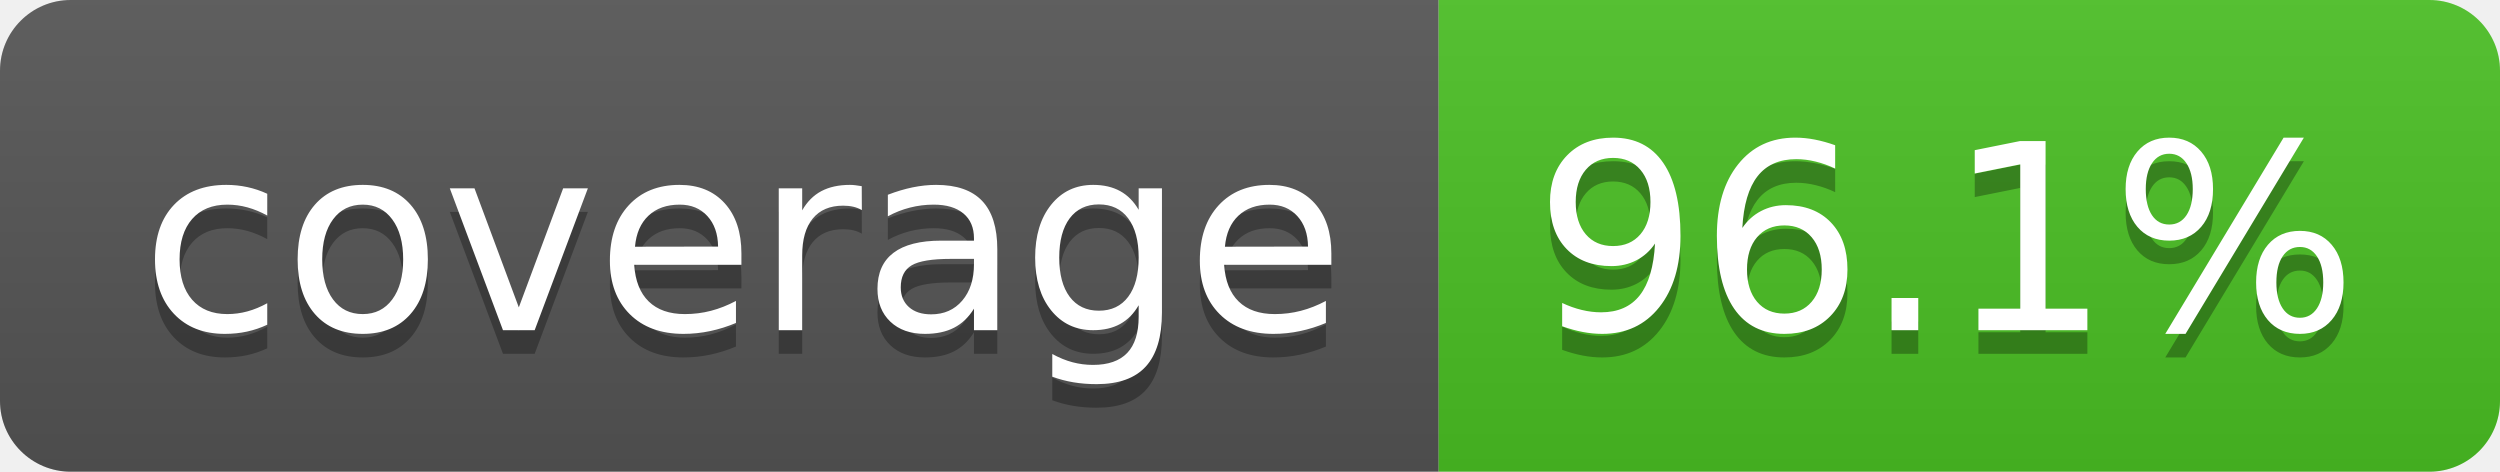
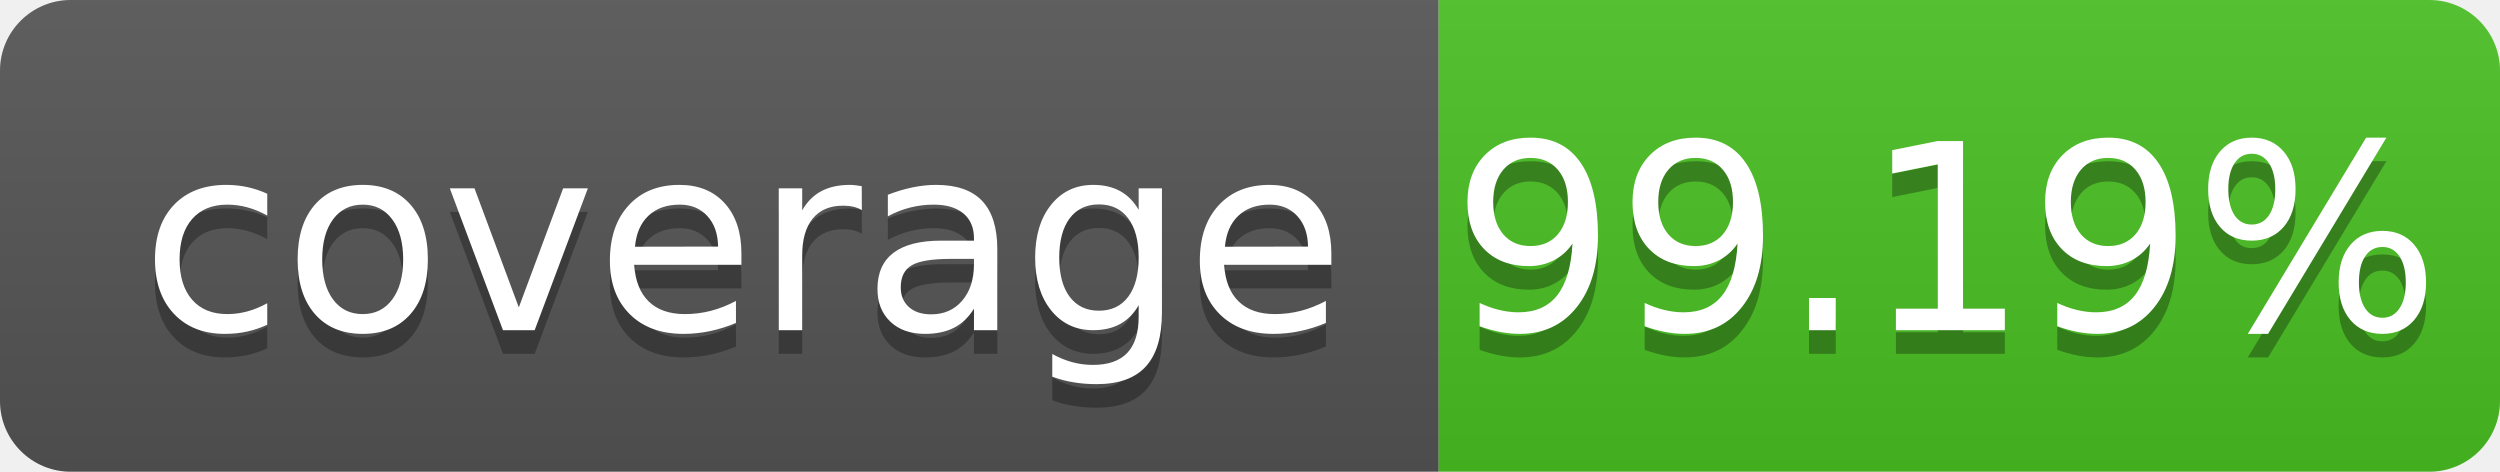
- <svg xmlns="http://www.w3.org/2000/svg" width="106" height="20" role="img" aria-label="coverage: 96.1%">
+ <svg xmlns="http://www.w3.org/2000/svg" width="106" height="20" role="img" aria-label="coverage: 99.19%">
  <linearGradient id="s" x2="0" y2="100%">
    <stop offset="0" stop-color="#bbb" stop-opacity=".1" />
    <stop offset="1" stop-opacity=".1" />
  </linearGradient>
  <clipPath id="r">
    <rect width="106" height="20" rx="3" fill="#fff" />
  </clipPath>
  <g clip-path="url(#r)">
    <rect width="61" height="20" fill="#555" />
    <rect x="61" width="45" height="20" fill="#4bc124" />
    <rect width="106" height="20" fill="url(#s)" />
  </g>
  <g fill="#fff" text-anchor="middle" font-family="Verdana,Geneva,DejaVu Sans,sans-serif" text-rendering="geometricPrecision" font-size="110">
    <text aria-hidden="true" x="315" y="150" fill="#010101" fill-opacity=".3" transform="scale(.1)" textLength="510" xml:space="preserve">coverage</text>
    <text x="315" y="140" transform="scale(.1)" fill="#fff" textLength="510" xml:space="preserve">coverage</text>
-     <text aria-hidden="true" x="825" y="150" fill="#010101" fill-opacity=".3" transform="scale(.1)" textLength="350">96.1%</text>
-     <text x="825" y="140" transform="scale(.1)" fill="#fff" textLength="350">96.1%</text>
+     <text aria-hidden="true" x="825" y="150" fill="#010101" fill-opacity=".3" transform="scale(.1)" textLength="350">99.19%</text>
+     <text x="825" y="140" transform="scale(.1)" fill="#fff" textLength="350">99.19%</text>
  </g>
</svg>
